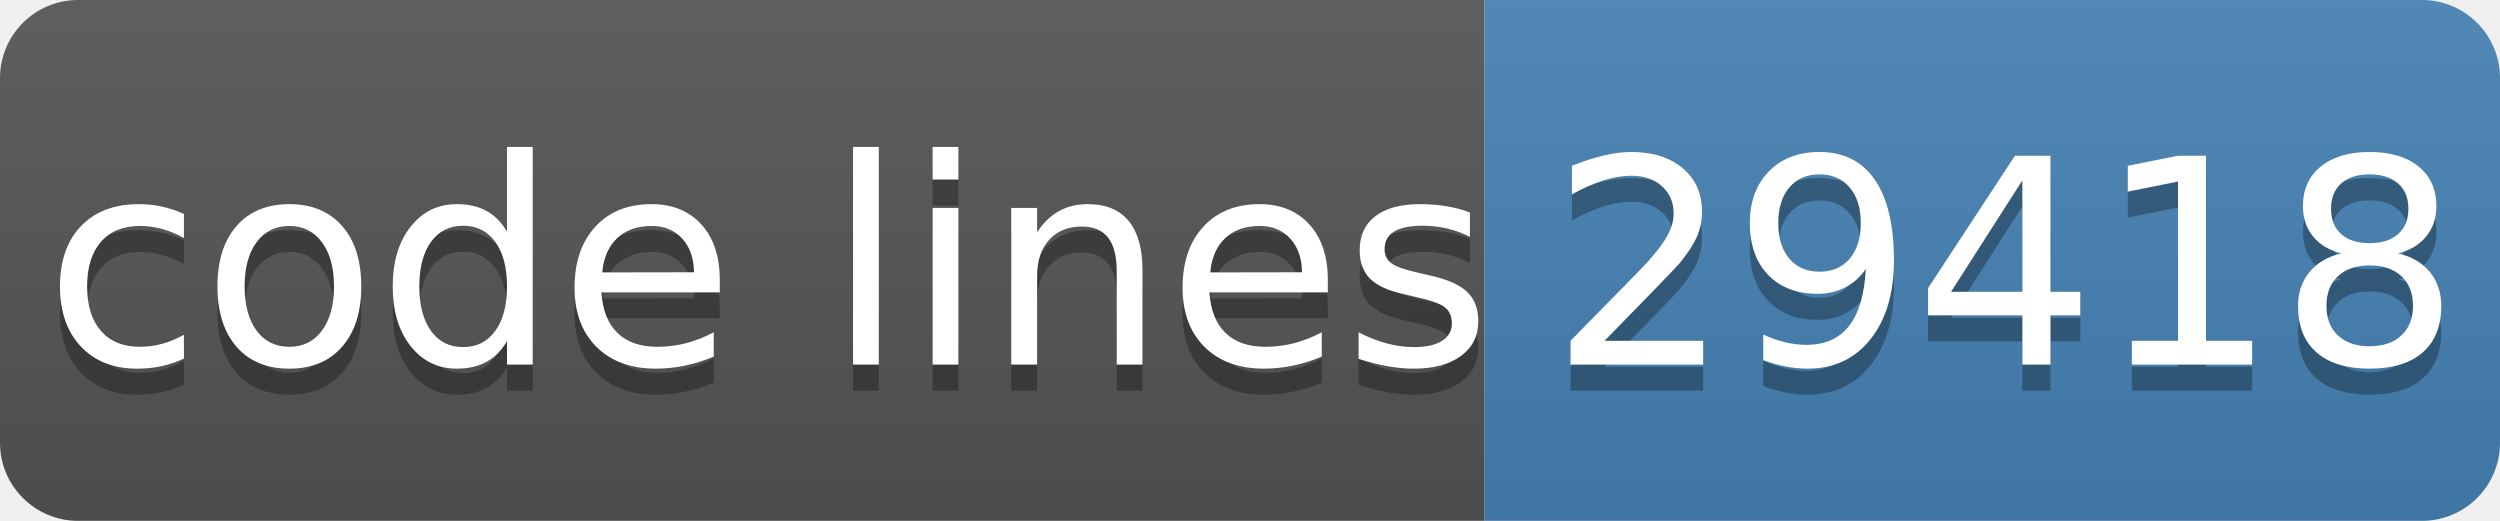
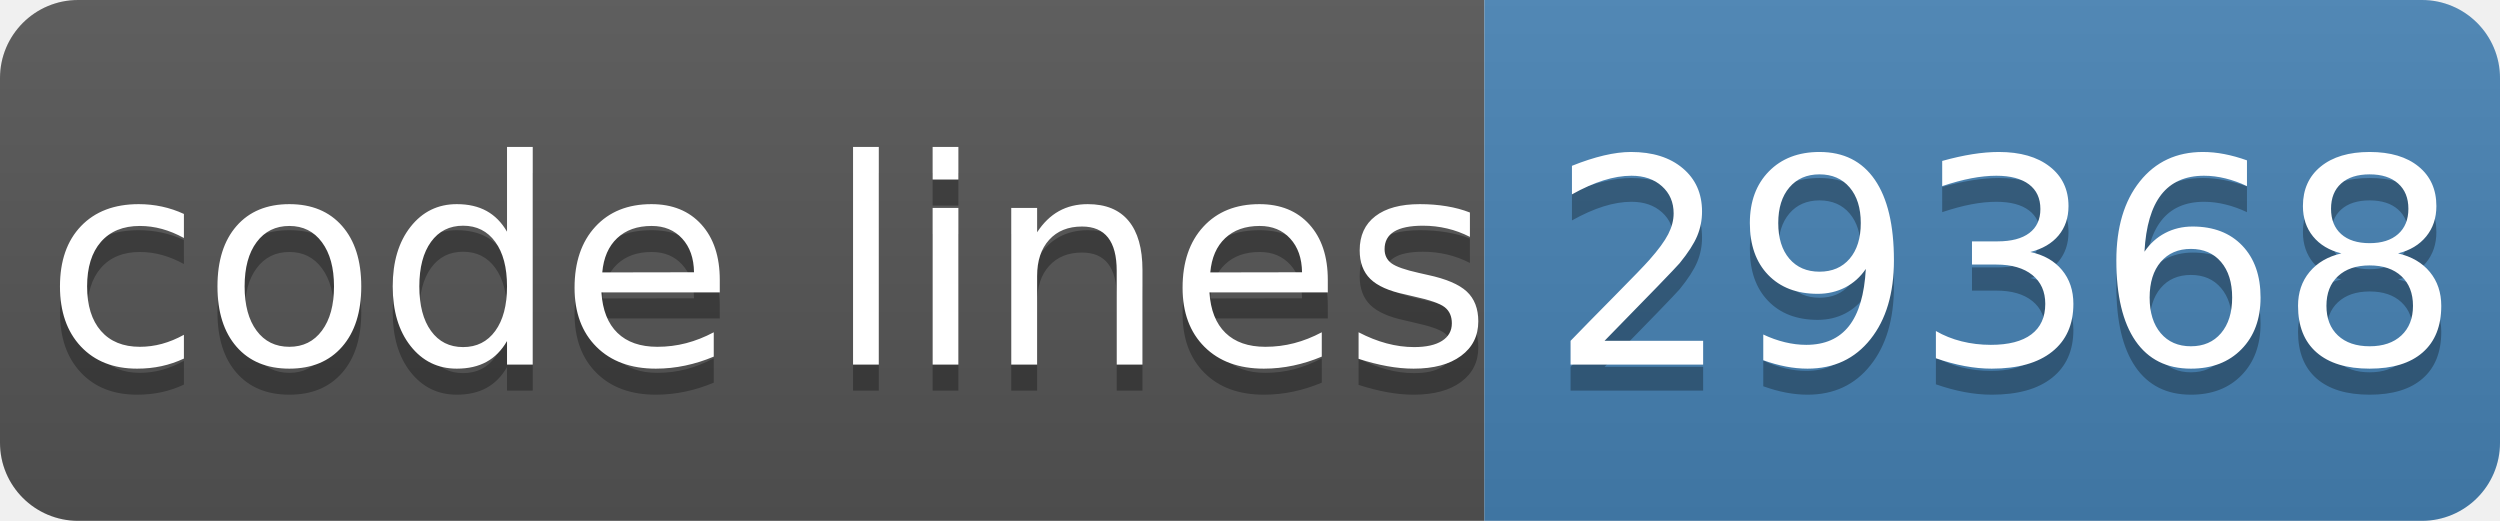
- <svg xmlns="http://www.w3.org/2000/svg" width="96" height="20" role="img" aria-label="code lines: 29418">
+ <svg xmlns="http://www.w3.org/2000/svg" width="96" height="20" role="img" aria-label="code lines: 29368">
  <linearGradient id="s" x2="0" y2="100%">
    <stop offset="0" stop-color="#bbb" stop-opacity=".1" />
    <stop offset="1" stop-opacity=".1" />
  </linearGradient>
  <clipPath id="r">
    <rect width="96" height="20" rx="3" fill="#fff" />
  </clipPath>
  <g clip-path="url(#r)">
    <rect width="57" height="20" fill="#555" />
    <rect x="57" width="40" height="20" fill="#4682b4" />
    <rect width="96" height="20" fill="url(#s)" />
  </g>
  <g fill="#fff" text-anchor="middle" font-family="Verdana,Geneva,DejaVu Sans,sans-serif" text-rendering="geometricPrecision" font-size="110">
    <text aria-hidden="true" x="295" y="150" fill="#010101" fill-opacity=".3" transform="scale(.1)" textLength="510">code lines</text>
    <text x="295" y="140" transform="scale(.1)" fill="#fff" textLength="510">code lines</text>
-     <text aria-hidden="true" x="770" y="150" fill="#010101" fill-opacity=".3" transform="scale(.1)" textLength="320">29418</text>
-     <text x="770" y="140" transform="scale(.1)" fill="#fff" textLength="320">29418</text>
+     <text aria-hidden="true" x="770" y="150" fill="#010101" fill-opacity=".3" transform="scale(.1)" textLength="320">29368</text>
+     <text x="770" y="140" transform="scale(.1)" fill="#fff" textLength="320">29368</text>
  </g>
</svg>
